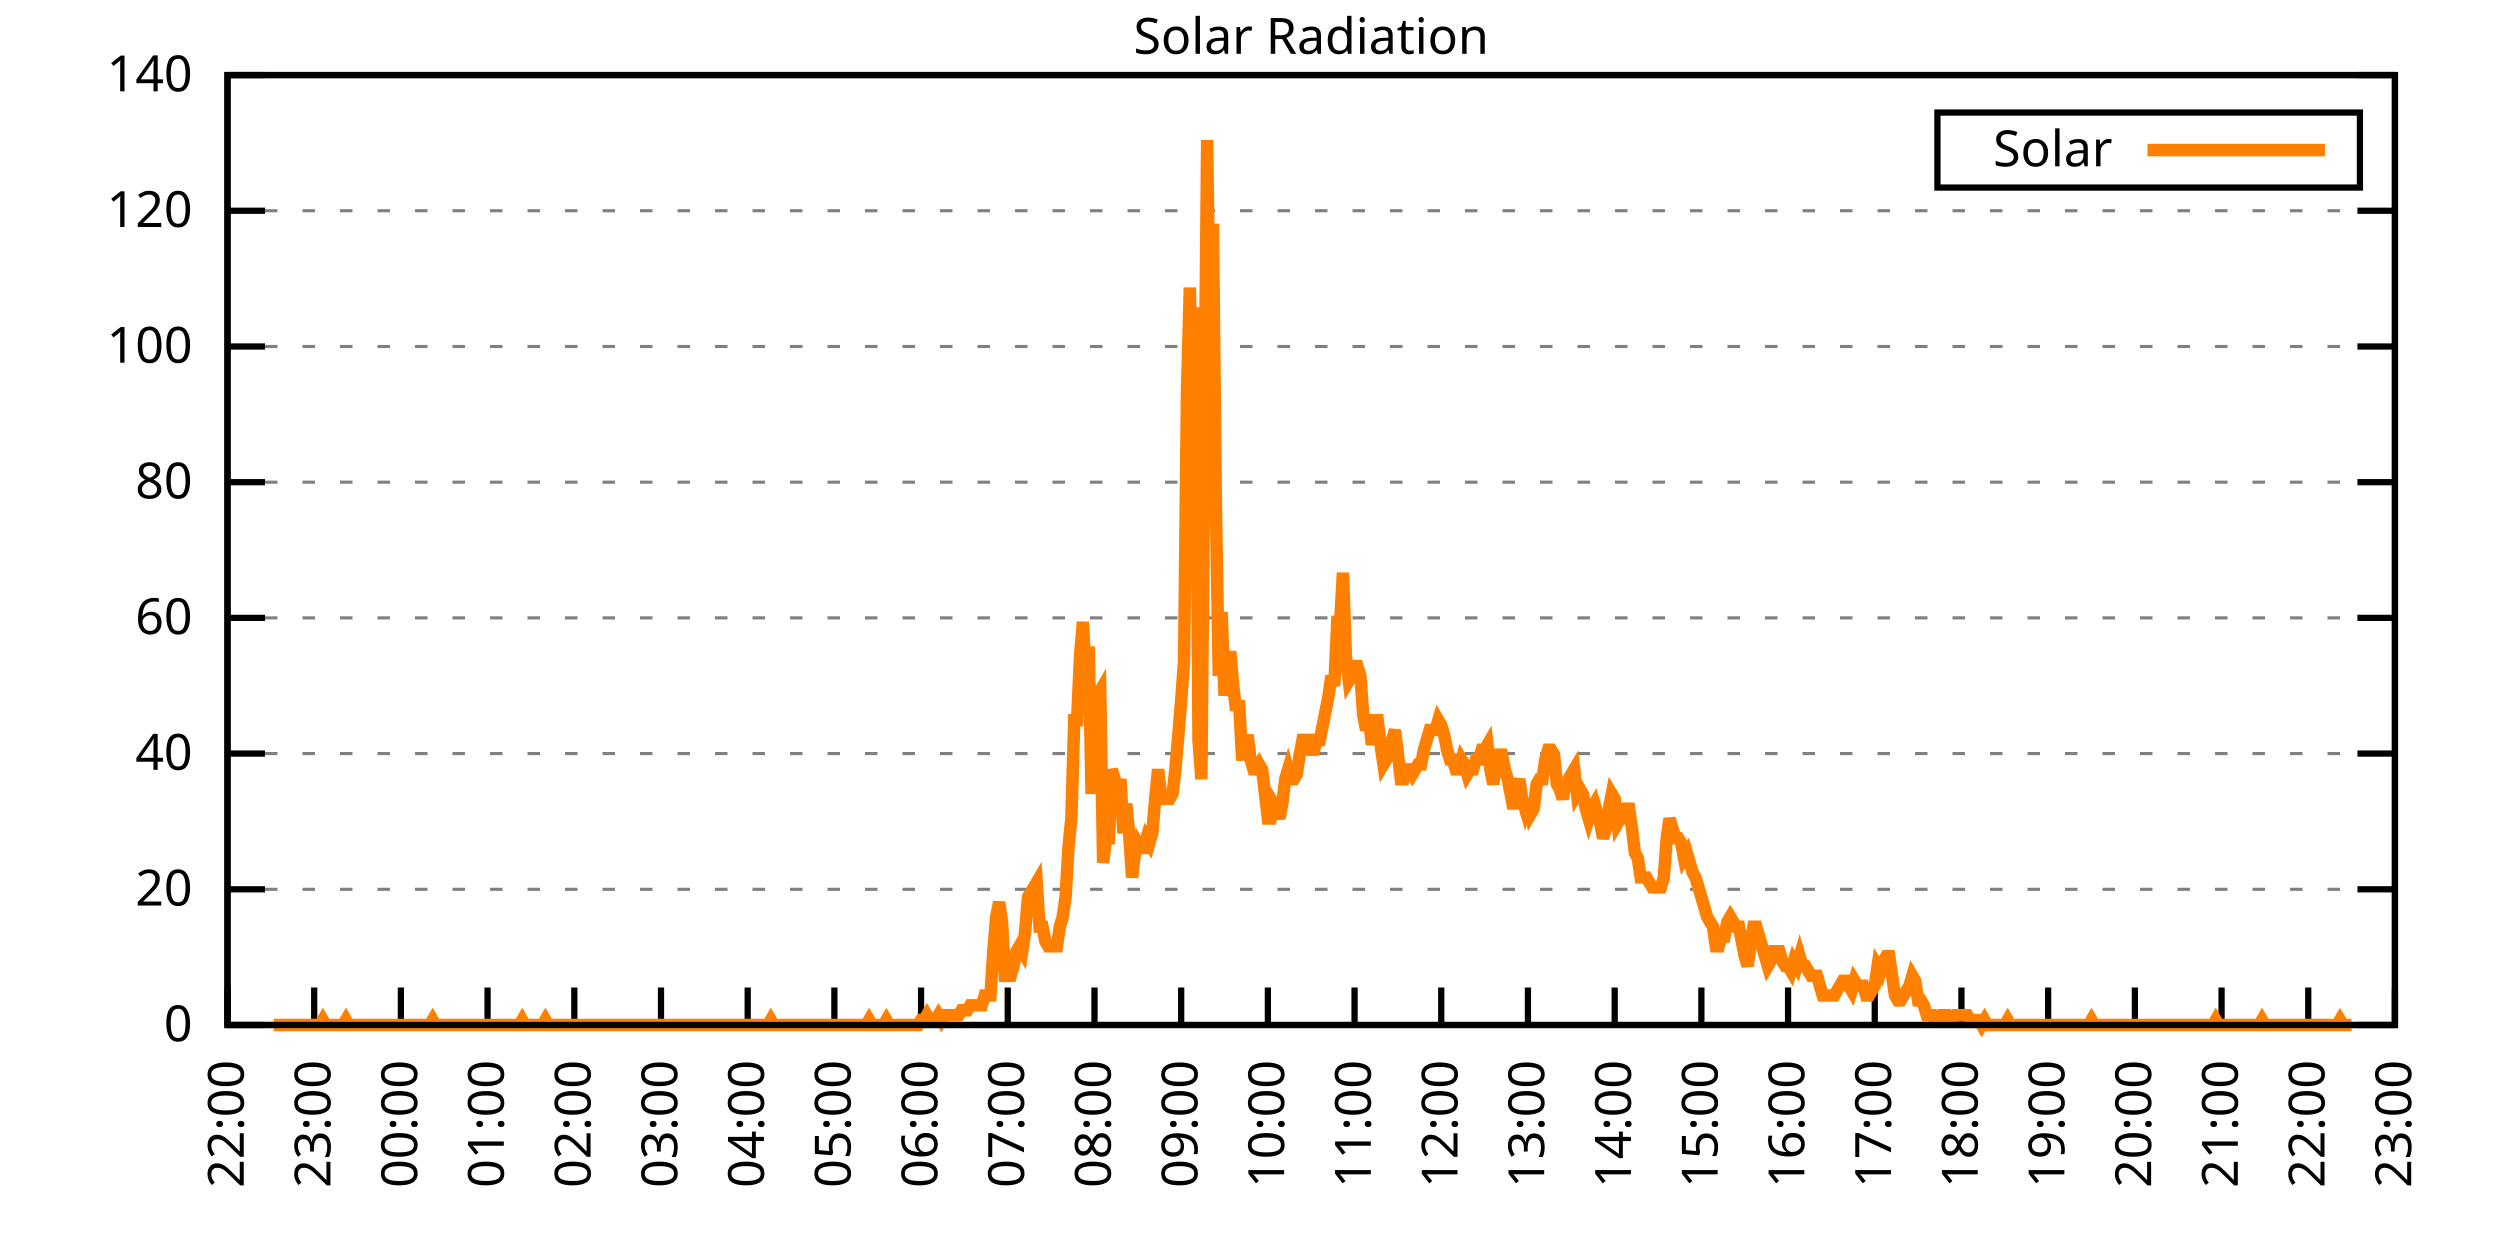
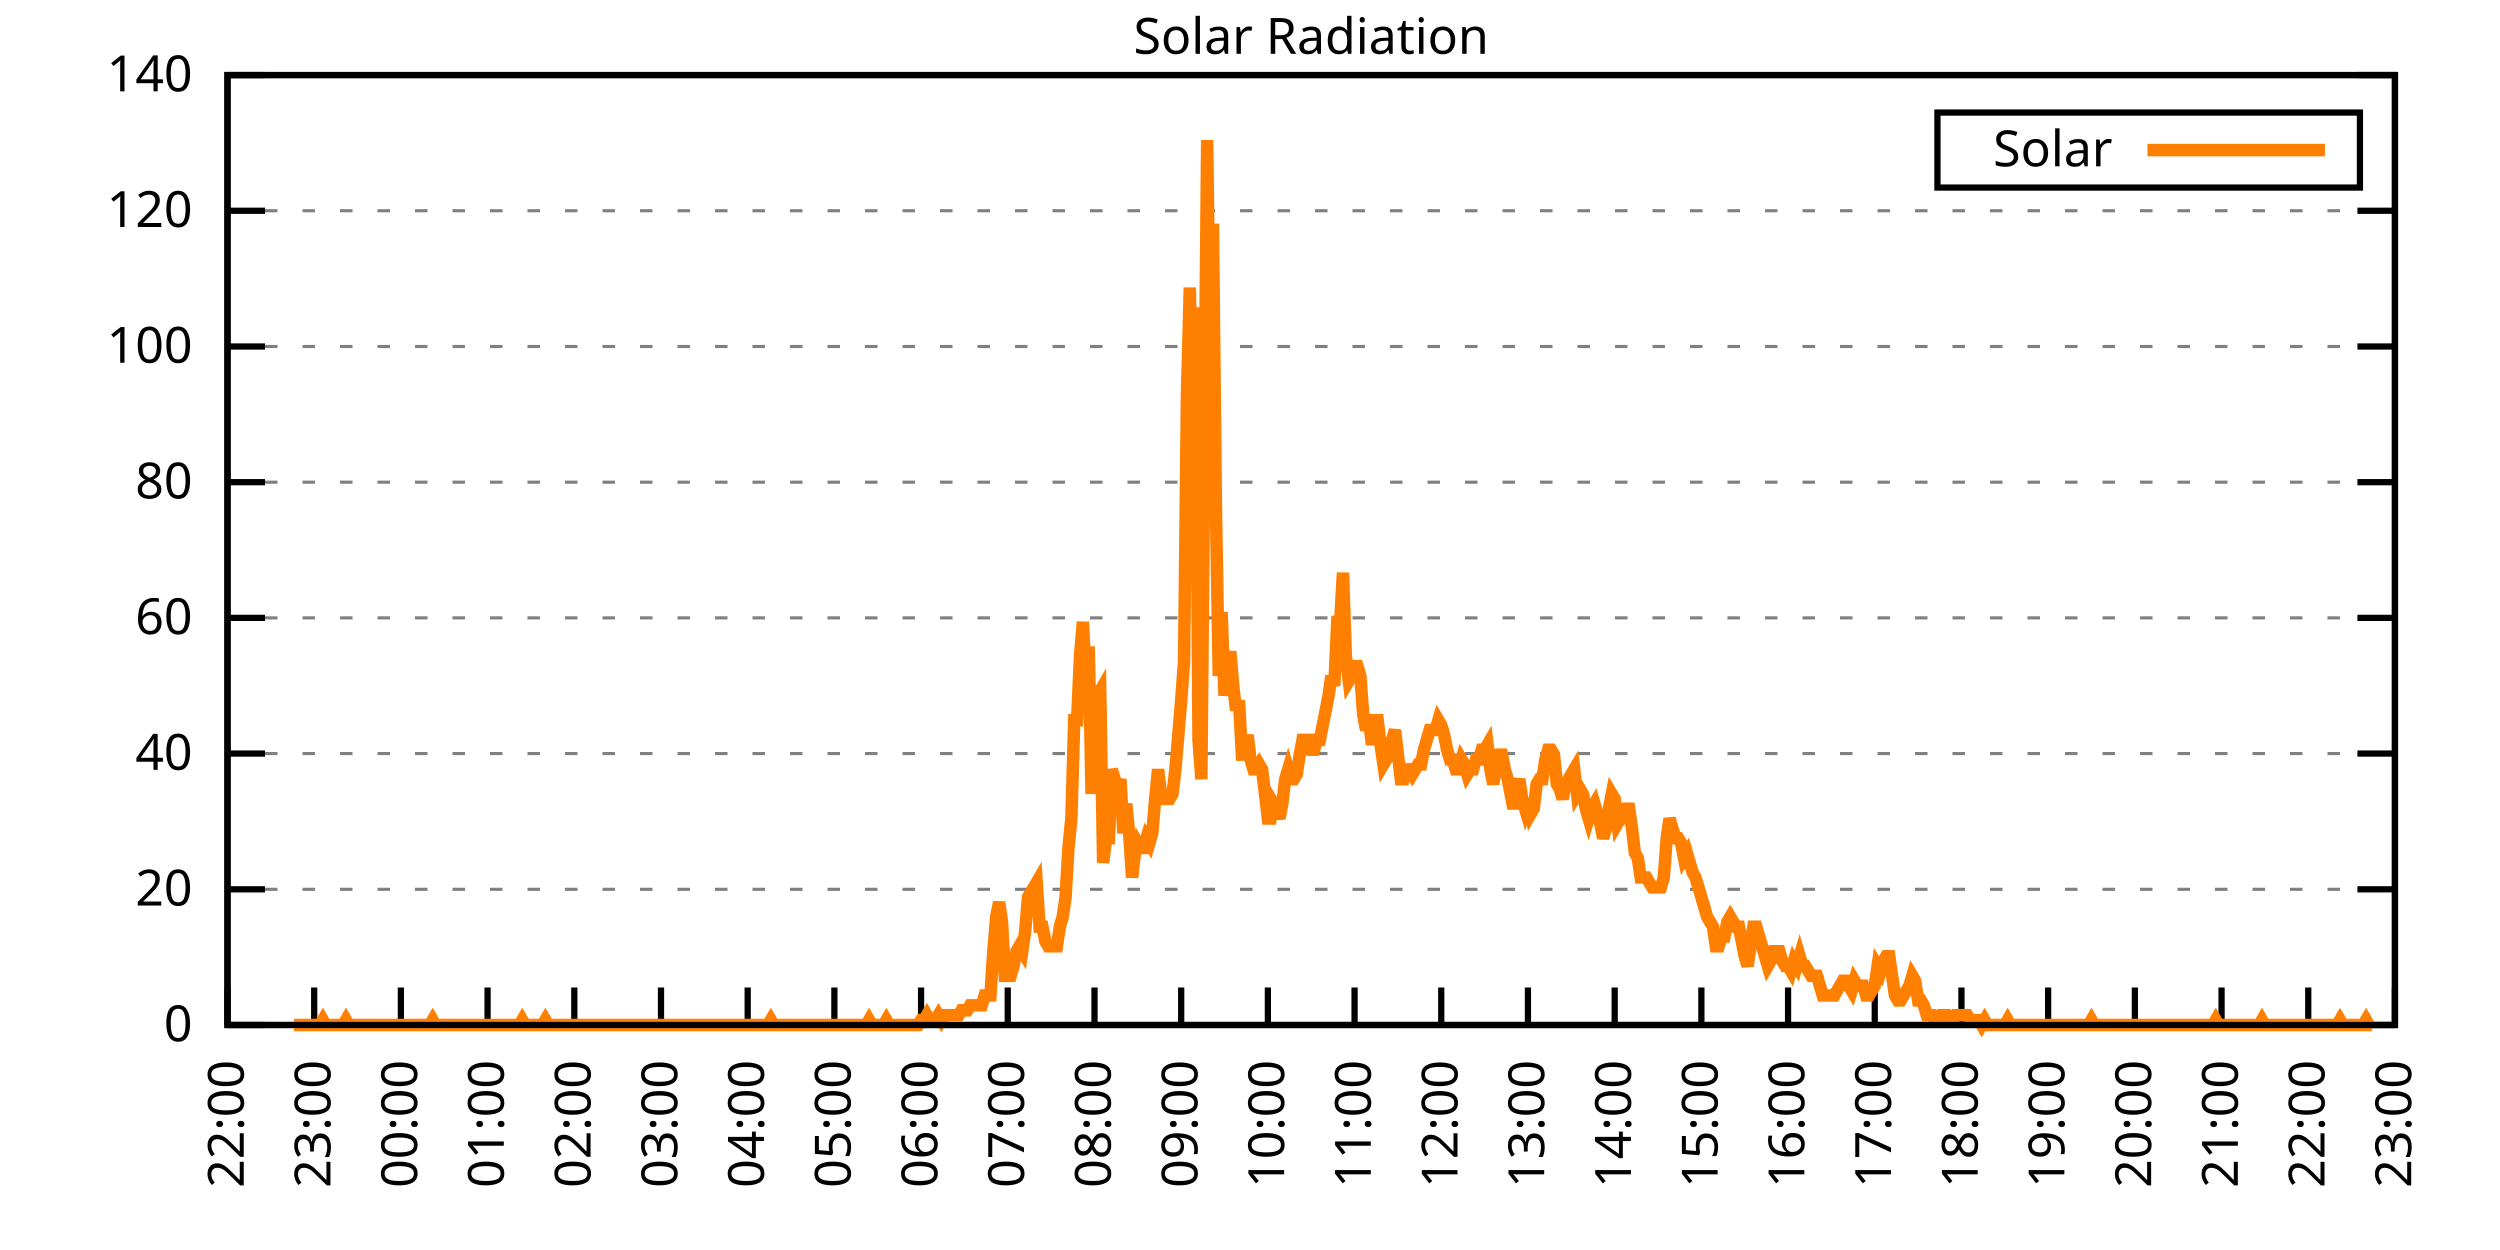
<svg xmlns="http://www.w3.org/2000/svg" xmlns:xlink="http://www.w3.org/1999/xlink" width="400" height="200" viewBox="0 0 400 200">
  <g id="gnuplot_canvas">
    <rect x="0" y="0" width="400" height="200" fill="none" />
    <defs>
      <circle id="gpDot" r="0.5" stroke-width="0.5" stroke="currentColor" />
      <path id="gpPt0" stroke-width="0.333" stroke="currentColor" d="M-1,0 h2 M0,-1 v2" />
      <path id="gpPt1" stroke-width="0.333" stroke="currentColor" d="M-1,-1 L1,1 M1,-1 L-1,1" />
      <path id="gpPt2" stroke-width="0.333" stroke="currentColor" d="M-1,0 L1,0 M0,-1 L0,1 M-1,-1 L1,1 M-1,1 L1,-1" />
      <rect id="gpPt3" stroke-width="0.333" stroke="currentColor" x="-1" y="-1" width="2" height="2" />
      <rect id="gpPt4" stroke-width="0.333" stroke="currentColor" fill="currentColor" x="-1" y="-1" width="2" height="2" />
      <circle id="gpPt5" stroke-width="0.333" stroke="currentColor" cx="0" cy="0" r="1" />
      <use xlink:href="#gpPt5" id="gpPt6" fill="currentColor" stroke="none" />
      <path id="gpPt7" stroke-width="0.333" stroke="currentColor" d="M0,-1.33 L-1.33,0.67 L1.33,0.67 z" />
      <use xlink:href="#gpPt7" id="gpPt8" fill="currentColor" stroke="none" />
      <use xlink:href="#gpPt7" id="gpPt9" stroke="currentColor" transform="rotate(180)" />
      <use xlink:href="#gpPt9" id="gpPt10" fill="currentColor" stroke="none" />
      <use xlink:href="#gpPt3" id="gpPt11" stroke="currentColor" transform="rotate(45)" />
      <use xlink:href="#gpPt11" id="gpPt12" fill="currentColor" stroke="none" />
      <path id="gpPt13" stroke-width="0.333" stroke="currentColor" d="M0,1.330 L1.265,0.411 L0.782,-1.067 L-0.782,-1.076 L-1.265,0.411 z" />
      <use xlink:href="#gpPt13" id="gpPt14" fill="currentColor" stroke="none" />
      <filter id="textbox" filterUnits="objectBoundingBox" x="0" y="0" height="1" width="1">
        <feFlood flood-color="white" flood-opacity="1" result="bgnd" />
        <feComposite in="SourceGraphic" in2="bgnd" operator="atop" />
      </filter>
      <filter id="greybox" filterUnits="objectBoundingBox" x="0" y="0" height="1" width="1">
        <feFlood flood-color="lightgrey" flood-opacity="1" result="grey" />
        <feComposite in="SourceGraphic" in2="grey" operator="atop" />
      </filter>
    </defs>
    <g fill="none" color="white" stroke="currentColor" stroke-width="1.00" stroke-linecap="butt" stroke-linejoin="miter">
</g>
    <g fill="none" color="black" stroke="currentColor" stroke-width="1.00" stroke-linecap="butt" stroke-linejoin="miter">
      <g stroke="none" shape-rendering="crispEdges">
        <polygon fill="rgb(255, 255, 255)" points="36.40,164.00 383.18,164.00 383.18,12.02 36.40,12.02 " />
      </g>
    </g>
    <g fill="none" color="black" stroke="currentColor" stroke-width="1.00" stroke-linecap="butt" stroke-linejoin="miter">
</g>
    <g fill="none" color="black" stroke="black" stroke-width="0.50" stroke-linecap="butt" stroke-linejoin="miter">
</g>
    <g fill="none" color="gray" stroke="currentColor" stroke-width="0.50" stroke-linecap="butt" stroke-linejoin="miter">
      <path stroke="gray" stroke-dasharray="2,4" class="gridline" d="M36.40,164.00 L383.19,164.00  " />
    </g>
    <g fill="none" color="gray" stroke="gray" stroke-width="1.00" stroke-linecap="butt" stroke-linejoin="miter">
</g>
    <g fill="none" color="black" stroke="currentColor" stroke-width="1.00" stroke-linecap="butt" stroke-linejoin="miter">
      <path stroke="black" d="M36.40,164.00 L42.40,164.00 M383.19,164.00 L377.19,164.00  " />
      <g transform="translate(30.80,166.60)" stroke="none" fill="black" font-family="Sans" font-size="8.00" text-anchor="end">
        <text>
          <tspan font-family="Sans"> 0</tspan>
        </text>
      </g>
    </g>
    <g fill="none" color="black" stroke="currentColor" stroke-width="1.00" stroke-linecap="butt" stroke-linejoin="miter">
</g>
    <g fill="none" color="black" stroke="black" stroke-width="0.50" stroke-linecap="butt" stroke-linejoin="miter">
</g>
    <g fill="none" color="gray" stroke="currentColor" stroke-width="0.50" stroke-linecap="butt" stroke-linejoin="miter">
      <path stroke="gray" stroke-dasharray="2,4" class="gridline" d="M36.40,142.29 L383.19,142.29  " />
    </g>
    <g fill="none" color="gray" stroke="gray" stroke-width="1.00" stroke-linecap="butt" stroke-linejoin="miter">
</g>
    <g fill="none" color="black" stroke="currentColor" stroke-width="1.00" stroke-linecap="butt" stroke-linejoin="miter">
      <path stroke="black" d="M36.40,142.29 L42.40,142.29 M383.19,142.29 L377.19,142.29  " />
      <g transform="translate(30.80,144.89)" stroke="none" fill="black" font-family="Sans" font-size="8.00" text-anchor="end">
        <text>
          <tspan font-family="Sans"> 20</tspan>
        </text>
      </g>
    </g>
    <g fill="none" color="black" stroke="currentColor" stroke-width="1.00" stroke-linecap="butt" stroke-linejoin="miter">
</g>
    <g fill="none" color="black" stroke="black" stroke-width="0.50" stroke-linecap="butt" stroke-linejoin="miter">
</g>
    <g fill="none" color="gray" stroke="currentColor" stroke-width="0.50" stroke-linecap="butt" stroke-linejoin="miter">
      <path stroke="gray" stroke-dasharray="2,4" class="gridline" d="M36.40,120.57 L383.19,120.57  " />
    </g>
    <g fill="none" color="gray" stroke="gray" stroke-width="1.00" stroke-linecap="butt" stroke-linejoin="miter">
</g>
    <g fill="none" color="black" stroke="currentColor" stroke-width="1.00" stroke-linecap="butt" stroke-linejoin="miter">
      <path stroke="black" d="M36.40,120.57 L42.40,120.57 M383.19,120.57 L377.19,120.57  " />
      <g transform="translate(30.80,123.17)" stroke="none" fill="black" font-family="Sans" font-size="8.00" text-anchor="end">
        <text>
          <tspan font-family="Sans"> 40</tspan>
        </text>
      </g>
    </g>
    <g fill="none" color="black" stroke="currentColor" stroke-width="1.00" stroke-linecap="butt" stroke-linejoin="miter">
</g>
    <g fill="none" color="black" stroke="black" stroke-width="0.50" stroke-linecap="butt" stroke-linejoin="miter">
</g>
    <g fill="none" color="gray" stroke="currentColor" stroke-width="0.50" stroke-linecap="butt" stroke-linejoin="miter">
      <path stroke="gray" stroke-dasharray="2,4" class="gridline" d="M36.40,98.86 L383.19,98.86  " />
    </g>
    <g fill="none" color="gray" stroke="gray" stroke-width="1.00" stroke-linecap="butt" stroke-linejoin="miter">
</g>
    <g fill="none" color="black" stroke="currentColor" stroke-width="1.00" stroke-linecap="butt" stroke-linejoin="miter">
      <path stroke="black" d="M36.40,98.86 L42.40,98.86 M383.19,98.86 L377.19,98.86  " />
      <g transform="translate(30.80,101.46)" stroke="none" fill="black" font-family="Sans" font-size="8.00" text-anchor="end">
        <text>
          <tspan font-family="Sans"> 60</tspan>
        </text>
      </g>
    </g>
    <g fill="none" color="black" stroke="currentColor" stroke-width="1.00" stroke-linecap="butt" stroke-linejoin="miter">
</g>
    <g fill="none" color="black" stroke="black" stroke-width="0.50" stroke-linecap="butt" stroke-linejoin="miter">
</g>
    <g fill="none" color="gray" stroke="currentColor" stroke-width="0.50" stroke-linecap="butt" stroke-linejoin="miter">
      <path stroke="gray" stroke-dasharray="2,4" class="gridline" d="M36.40,77.15 L383.19,77.15  " />
    </g>
    <g fill="none" color="gray" stroke="gray" stroke-width="1.00" stroke-linecap="butt" stroke-linejoin="miter">
</g>
    <g fill="none" color="black" stroke="currentColor" stroke-width="1.00" stroke-linecap="butt" stroke-linejoin="miter">
      <path stroke="black" d="M36.40,77.15 L42.40,77.15 M383.19,77.15 L377.19,77.15  " />
      <g transform="translate(30.80,79.75)" stroke="none" fill="black" font-family="Sans" font-size="8.00" text-anchor="end">
        <text>
          <tspan font-family="Sans"> 80</tspan>
        </text>
      </g>
    </g>
    <g fill="none" color="black" stroke="currentColor" stroke-width="1.00" stroke-linecap="butt" stroke-linejoin="miter">
</g>
    <g fill="none" color="black" stroke="black" stroke-width="0.50" stroke-linecap="butt" stroke-linejoin="miter">
</g>
    <g fill="none" color="gray" stroke="currentColor" stroke-width="0.50" stroke-linecap="butt" stroke-linejoin="miter">
      <path stroke="gray" stroke-dasharray="2,4" class="gridline" d="M36.40,55.44 L383.19,55.44  " />
    </g>
    <g fill="none" color="gray" stroke="gray" stroke-width="1.00" stroke-linecap="butt" stroke-linejoin="miter">
</g>
    <g fill="none" color="black" stroke="currentColor" stroke-width="1.00" stroke-linecap="butt" stroke-linejoin="miter">
      <path stroke="black" d="M36.40,55.44 L42.40,55.44 M383.19,55.44 L377.19,55.44  " />
      <g transform="translate(30.80,58.04)" stroke="none" fill="black" font-family="Sans" font-size="8.00" text-anchor="end">
        <text>
          <tspan font-family="Sans"> 100</tspan>
        </text>
      </g>
    </g>
    <g fill="none" color="black" stroke="currentColor" stroke-width="1.00" stroke-linecap="butt" stroke-linejoin="miter">
</g>
    <g fill="none" color="black" stroke="black" stroke-width="0.50" stroke-linecap="butt" stroke-linejoin="miter">
</g>
    <g fill="none" color="gray" stroke="currentColor" stroke-width="0.50" stroke-linecap="butt" stroke-linejoin="miter">
      <path stroke="gray" stroke-dasharray="2,4" class="gridline" d="M36.40,33.72 L383.19,33.72  " />
    </g>
    <g fill="none" color="gray" stroke="gray" stroke-width="1.00" stroke-linecap="butt" stroke-linejoin="miter">
</g>
    <g fill="none" color="black" stroke="currentColor" stroke-width="1.00" stroke-linecap="butt" stroke-linejoin="miter">
      <path stroke="black" d="M36.40,33.72 L42.40,33.72 M383.19,33.72 L377.19,33.72  " />
      <g transform="translate(30.80,36.32)" stroke="none" fill="black" font-family="Sans" font-size="8.00" text-anchor="end">
        <text>
          <tspan font-family="Sans"> 120</tspan>
        </text>
      </g>
    </g>
    <g fill="none" color="black" stroke="currentColor" stroke-width="1.00" stroke-linecap="butt" stroke-linejoin="miter">
</g>
    <g fill="none" color="black" stroke="black" stroke-width="0.50" stroke-linecap="butt" stroke-linejoin="miter">
</g>
    <g fill="none" color="gray" stroke="currentColor" stroke-width="0.50" stroke-linecap="butt" stroke-linejoin="miter">
      <path stroke="gray" stroke-dasharray="2,4" class="gridline" d="M36.40,12.01 L383.19,12.01  " />
    </g>
    <g fill="none" color="gray" stroke="gray" stroke-width="1.00" stroke-linecap="butt" stroke-linejoin="miter">
</g>
    <g fill="none" color="black" stroke="currentColor" stroke-width="1.00" stroke-linecap="butt" stroke-linejoin="miter">
      <path stroke="black" d="M36.40,12.01 L42.40,12.01 M383.19,12.01 L377.19,12.01  " />
      <g transform="translate(30.80,14.61)" stroke="none" fill="black" font-family="Sans" font-size="8.00" text-anchor="end">
        <text>
          <tspan font-family="Sans"> 140</tspan>
        </text>
      </g>
    </g>
    <g fill="none" color="black" stroke="currentColor" stroke-width="1.00" stroke-linecap="butt" stroke-linejoin="miter">
      <path stroke="black" d="M36.40,164.00 L36.40,158.00  " />
      <g transform="translate(39.00,169.60) rotate(270.00)" stroke="none" fill="black" font-family="Sans" font-size="8.00" text-anchor="end">
        <text>
          <tspan font-family="Sans">22:00</tspan>
        </text>
      </g>
    </g>
    <g fill="none" color="black" stroke="currentColor" stroke-width="1.00" stroke-linecap="butt" stroke-linejoin="miter">
      <path stroke="black" d="M50.27,164.00 L50.27,158.00  " />
      <g transform="translate(52.87,169.60) rotate(270.00)" stroke="none" fill="black" font-family="Sans" font-size="8.00" text-anchor="end">
        <text>
          <tspan font-family="Sans">23:00</tspan>
        </text>
      </g>
    </g>
    <g fill="none" color="black" stroke="currentColor" stroke-width="1.00" stroke-linecap="butt" stroke-linejoin="miter">
      <path stroke="black" d="M64.14,164.00 L64.14,158.00  " />
      <g transform="translate(66.74,169.60) rotate(270.00)" stroke="none" fill="black" font-family="Sans" font-size="8.00" text-anchor="end">
        <text>
          <tspan font-family="Sans">00:00</tspan>
        </text>
      </g>
    </g>
    <g fill="none" color="black" stroke="currentColor" stroke-width="1.00" stroke-linecap="butt" stroke-linejoin="miter">
      <path stroke="black" d="M78.01,164.00 L78.01,158.00  " />
      <g transform="translate(80.61,169.60) rotate(270.00)" stroke="none" fill="black" font-family="Sans" font-size="8.00" text-anchor="end">
        <text>
          <tspan font-family="Sans">01:00</tspan>
        </text>
      </g>
    </g>
    <g fill="none" color="black" stroke="currentColor" stroke-width="1.00" stroke-linecap="butt" stroke-linejoin="miter">
      <path stroke="black" d="M91.89,164.00 L91.89,158.00  " />
      <g transform="translate(94.49,169.60) rotate(270.00)" stroke="none" fill="black" font-family="Sans" font-size="8.00" text-anchor="end">
        <text>
          <tspan font-family="Sans">02:00</tspan>
        </text>
      </g>
    </g>
    <g fill="none" color="black" stroke="currentColor" stroke-width="1.00" stroke-linecap="butt" stroke-linejoin="miter">
      <path stroke="black" d="M105.76,164.00 L105.76,158.00  " />
      <g transform="translate(108.36,169.60) rotate(270.00)" stroke="none" fill="black" font-family="Sans" font-size="8.00" text-anchor="end">
        <text>
          <tspan font-family="Sans">03:00</tspan>
        </text>
      </g>
    </g>
    <g fill="none" color="black" stroke="currentColor" stroke-width="1.00" stroke-linecap="butt" stroke-linejoin="miter">
      <path stroke="black" d="M119.63,164.00 L119.63,158.00  " />
      <g transform="translate(122.23,169.60) rotate(270.00)" stroke="none" fill="black" font-family="Sans" font-size="8.00" text-anchor="end">
        <text>
          <tspan font-family="Sans">04:00</tspan>
        </text>
      </g>
    </g>
    <g fill="none" color="black" stroke="currentColor" stroke-width="1.00" stroke-linecap="butt" stroke-linejoin="miter">
      <path stroke="black" d="M133.50,164.00 L133.50,158.00  " />
      <g transform="translate(136.10,169.60) rotate(270.00)" stroke="none" fill="black" font-family="Sans" font-size="8.00" text-anchor="end">
        <text>
          <tspan font-family="Sans">05:00</tspan>
        </text>
      </g>
    </g>
    <g fill="none" color="black" stroke="currentColor" stroke-width="1.00" stroke-linecap="butt" stroke-linejoin="miter">
      <path stroke="black" d="M147.37,164.00 L147.37,158.00  " />
      <g transform="translate(149.97,169.60) rotate(270.00)" stroke="none" fill="black" font-family="Sans" font-size="8.00" text-anchor="end">
        <text>
          <tspan font-family="Sans">06:00</tspan>
        </text>
      </g>
    </g>
    <g fill="none" color="black" stroke="currentColor" stroke-width="1.00" stroke-linecap="butt" stroke-linejoin="miter">
      <path stroke="black" d="M161.24,164.00 L161.24,158.00  " />
      <g transform="translate(163.84,169.60) rotate(270.00)" stroke="none" fill="black" font-family="Sans" font-size="8.00" text-anchor="end">
        <text>
          <tspan font-family="Sans">07:00</tspan>
        </text>
      </g>
    </g>
    <g fill="none" color="black" stroke="currentColor" stroke-width="1.00" stroke-linecap="butt" stroke-linejoin="miter">
      <path stroke="black" d="M175.12,164.00 L175.12,158.00  " />
      <g transform="translate(177.72,169.60) rotate(270.00)" stroke="none" fill="black" font-family="Sans" font-size="8.00" text-anchor="end">
        <text>
          <tspan font-family="Sans">08:00</tspan>
        </text>
      </g>
    </g>
    <g fill="none" color="black" stroke="currentColor" stroke-width="1.00" stroke-linecap="butt" stroke-linejoin="miter">
      <path stroke="black" d="M188.99,164.00 L188.99,158.00  " />
      <g transform="translate(191.59,169.60) rotate(270.00)" stroke="none" fill="black" font-family="Sans" font-size="8.00" text-anchor="end">
        <text>
          <tspan font-family="Sans">09:00</tspan>
        </text>
      </g>
    </g>
    <g fill="none" color="black" stroke="currentColor" stroke-width="1.00" stroke-linecap="butt" stroke-linejoin="miter">
      <path stroke="black" d="M202.86,164.00 L202.86,158.00  " />
      <g transform="translate(205.46,169.60) rotate(270.00)" stroke="none" fill="black" font-family="Sans" font-size="8.00" text-anchor="end">
        <text>
          <tspan font-family="Sans">10:00</tspan>
        </text>
      </g>
    </g>
    <g fill="none" color="black" stroke="currentColor" stroke-width="1.00" stroke-linecap="butt" stroke-linejoin="miter">
      <path stroke="black" d="M216.73,164.00 L216.73,158.00  " />
      <g transform="translate(219.33,169.60) rotate(270.00)" stroke="none" fill="black" font-family="Sans" font-size="8.00" text-anchor="end">
        <text>
          <tspan font-family="Sans">11:00</tspan>
        </text>
      </g>
    </g>
    <g fill="none" color="black" stroke="currentColor" stroke-width="1.00" stroke-linecap="butt" stroke-linejoin="miter">
      <path stroke="black" d="M230.60,164.00 L230.60,158.00  " />
      <g transform="translate(233.20,169.60) rotate(270.00)" stroke="none" fill="black" font-family="Sans" font-size="8.00" text-anchor="end">
        <text>
          <tspan font-family="Sans">12:00</tspan>
        </text>
      </g>
    </g>
    <g fill="none" color="black" stroke="currentColor" stroke-width="1.00" stroke-linecap="butt" stroke-linejoin="miter">
      <path stroke="black" d="M244.47,164.00 L244.47,158.00  " />
      <g transform="translate(247.07,169.60) rotate(270.00)" stroke="none" fill="black" font-family="Sans" font-size="8.00" text-anchor="end">
        <text>
          <tspan font-family="Sans">13:00</tspan>
        </text>
      </g>
    </g>
    <g fill="none" color="black" stroke="currentColor" stroke-width="1.00" stroke-linecap="butt" stroke-linejoin="miter">
      <path stroke="black" d="M258.35,164.00 L258.35,158.00  " />
      <g transform="translate(260.95,169.60) rotate(270.00)" stroke="none" fill="black" font-family="Sans" font-size="8.00" text-anchor="end">
        <text>
          <tspan font-family="Sans">14:00</tspan>
        </text>
      </g>
    </g>
    <g fill="none" color="black" stroke="currentColor" stroke-width="1.00" stroke-linecap="butt" stroke-linejoin="miter">
      <path stroke="black" d="M272.22,164.00 L272.22,158.00  " />
      <g transform="translate(274.82,169.60) rotate(270.00)" stroke="none" fill="black" font-family="Sans" font-size="8.00" text-anchor="end">
        <text>
          <tspan font-family="Sans">15:00</tspan>
        </text>
      </g>
    </g>
    <g fill="none" color="black" stroke="currentColor" stroke-width="1.00" stroke-linecap="butt" stroke-linejoin="miter">
      <path stroke="black" d="M286.09,164.00 L286.09,158.00  " />
      <g transform="translate(288.69,169.60) rotate(270.00)" stroke="none" fill="black" font-family="Sans" font-size="8.00" text-anchor="end">
        <text>
          <tspan font-family="Sans">16:00</tspan>
        </text>
      </g>
    </g>
    <g fill="none" color="black" stroke="currentColor" stroke-width="1.00" stroke-linecap="butt" stroke-linejoin="miter">
      <path stroke="black" d="M299.96,164.00 L299.96,158.00  " />
      <g transform="translate(302.56,169.60) rotate(270.00)" stroke="none" fill="black" font-family="Sans" font-size="8.00" text-anchor="end">
        <text>
          <tspan font-family="Sans">17:00</tspan>
        </text>
      </g>
    </g>
    <g fill="none" color="black" stroke="currentColor" stroke-width="1.00" stroke-linecap="butt" stroke-linejoin="miter">
      <path stroke="black" d="M313.83,164.00 L313.83,158.00  " />
      <g transform="translate(316.43,169.60) rotate(270.00)" stroke="none" fill="black" font-family="Sans" font-size="8.00" text-anchor="end">
        <text>
          <tspan font-family="Sans">18:00</tspan>
        </text>
      </g>
    </g>
    <g fill="none" color="black" stroke="currentColor" stroke-width="1.00" stroke-linecap="butt" stroke-linejoin="miter">
      <path stroke="black" d="M327.70,164.00 L327.70,158.00  " />
      <g transform="translate(330.30,169.60) rotate(270.00)" stroke="none" fill="black" font-family="Sans" font-size="8.00" text-anchor="end">
        <text>
          <tspan font-family="Sans">19:00</tspan>
        </text>
      </g>
    </g>
    <g fill="none" color="black" stroke="currentColor" stroke-width="1.00" stroke-linecap="butt" stroke-linejoin="miter">
      <path stroke="black" d="M341.58,164.00 L341.58,158.00  " />
      <g transform="translate(344.18,169.60) rotate(270.00)" stroke="none" fill="black" font-family="Sans" font-size="8.00" text-anchor="end">
        <text>
          <tspan font-family="Sans">20:00</tspan>
        </text>
      </g>
    </g>
    <g fill="none" color="black" stroke="currentColor" stroke-width="1.00" stroke-linecap="butt" stroke-linejoin="miter">
      <path stroke="black" d="M355.45,164.00 L355.45,158.00  " />
      <g transform="translate(358.05,169.60) rotate(270.00)" stroke="none" fill="black" font-family="Sans" font-size="8.00" text-anchor="end">
        <text>
          <tspan font-family="Sans">21:00</tspan>
        </text>
      </g>
    </g>
    <g fill="none" color="black" stroke="currentColor" stroke-width="1.00" stroke-linecap="butt" stroke-linejoin="miter">
      <path stroke="black" d="M369.32,164.00 L369.32,158.00  " />
      <g transform="translate(371.92,169.60) rotate(270.00)" stroke="none" fill="black" font-family="Sans" font-size="8.00" text-anchor="end">
        <text>
          <tspan font-family="Sans">22:00</tspan>
        </text>
      </g>
    </g>
    <g fill="none" color="black" stroke="currentColor" stroke-width="1.00" stroke-linecap="butt" stroke-linejoin="miter">
      <path stroke="black" d="M383.19,164.00 L383.19,158.00  " />
      <g transform="translate(385.79,169.60) rotate(270.00)" stroke="none" fill="black" font-family="Sans" font-size="8.00" text-anchor="end">
        <text>
          <tspan font-family="Sans">23:00</tspan>
        </text>
      </g>
    </g>
    <g fill="none" color="black" stroke="currentColor" stroke-width="1.00" stroke-linecap="butt" stroke-linejoin="miter">
</g>
    <g fill="none" color="black" stroke="currentColor" stroke-width="1.00" stroke-linecap="butt" stroke-linejoin="miter">
      <path stroke="black" d="M36.40,12.01 L36.40,164.00 L383.19,164.00 L383.19,12.01 L36.40,12.01 Z  " />
    </g>
    <g fill="none" color="black" stroke="currentColor" stroke-width="1.00" stroke-linecap="butt" stroke-linejoin="miter">
</g>
    <g fill="none" color="black" stroke="currentColor" stroke-width="1.00" stroke-linecap="butt" stroke-linejoin="miter">
      <path stroke="black" d="M309.99,30.01 L309.99,18.01 L377.59,18.01 L377.59,30.01 L309.99,30.01 Z  " />
    </g>
    <g id="Solar_Radiation_plot_1">
      <g fill="none" color="white" stroke="black" stroke-width="2.00" stroke-linecap="butt" stroke-linejoin="miter">
</g>
      <g fill="none" color="black" stroke="currentColor" stroke-width="2.00" stroke-linecap="butt" stroke-linejoin="miter">
        <g transform="translate(337.99,26.61)" stroke="none" fill="black" font-family="Sans" font-size="8.00" text-anchor="end">
          <text>
            <tspan font-family="Sans">Solar</tspan>
          </text>
        </g>
      </g>
      <g fill="none" color="black" stroke="currentColor" stroke-width="2.00" stroke-linecap="butt" stroke-linejoin="miter">
-         <path stroke="rgb(255, 127,   0)" d="M343.59,24.01 L371.99,24.01 M43.80,164.00 L44.26,164.00 L44.72,164.00 L45.19,164.00 L45.65,164.00 L46.11,164.00   L46.57,164.00 L47.03,164.00 L47.50,164.00 L47.96,164.00 L48.42,164.00 L48.88,164.00 L49.35,164.00 L49.81,164.00   L50.27,164.00 L50.73,164.00 L51.20,164.00 L51.66,163.21 L52.12,164.00 L52.58,164.00 L53.05,164.00 L53.51,164.00   L53.97,164.00 L54.43,164.00 L54.90,164.00 L55.36,163.21 L55.82,164.00 L56.28,164.00 L56.75,164.00 L57.21,164.00   L57.67,164.00 L58.13,164.00 L58.59,164.00 L59.06,164.00 L59.52,164.00 L59.98,164.00 L60.44,164.00 L60.91,164.00   L61.37,164.00 L61.83,164.00 L62.29,164.00 L62.76,164.00 L63.22,164.00 L63.68,164.00 L64.14,164.00 L64.61,164.00   L65.07,164.00 L65.53,164.00 L65.99,164.00 L66.46,164.00 L66.92,164.00 L67.38,164.00 L67.84,164.00 L68.30,164.00   L68.77,164.00 L69.23,163.21 L69.69,164.00 L70.15,164.00 L70.62,164.00 L71.08,164.00 L71.54,164.00 L72.00,164.00   L72.47,164.00 L72.93,164.00 L73.39,164.00 L73.85,164.00 L74.32,164.00 L74.78,164.00 L75.24,164.00 L75.70,164.00   L76.17,164.00 L76.63,164.00 L77.09,164.00 L77.55,164.00 L78.01,164.00 L78.48,164.00 L78.94,164.00 L79.40,164.00   L79.86,164.00 L80.33,164.00 L80.79,164.00 L81.25,164.00 L81.71,164.00 L82.18,164.00 L82.64,164.00 L83.10,164.00   L83.56,163.21 L84.03,164.00 L84.49,164.00 L84.95,164.00 L85.41,164.00 L85.88,164.00 L86.34,164.00 L86.80,164.00   L87.26,163.21 L87.72,164.00 L88.19,164.00 L88.65,164.00 L89.11,164.00 L89.57,164.00 L90.04,164.00 L90.50,164.00   L90.96,164.00 L91.42,164.00 L91.89,164.00 L92.35,164.00 L92.81,164.00 L93.27,164.00 L93.74,164.00 L94.20,164.00   L94.66,164.00 L95.12,164.00 L95.59,164.00 L96.05,164.00 L96.51,164.00 L96.97,164.00 L97.44,164.00 L97.90,164.00   L98.36,164.00 L98.82,164.00 L99.28,164.00 L99.75,164.00 L100.21,164.00 L100.67,164.00 L101.13,164.00 L101.60,164.00   L102.06,164.00 L102.52,164.00 L102.98,164.00 L103.45,164.00 L103.91,164.00 L104.37,164.00 L104.83,164.00 L105.30,164.00   L105.76,164.00 L106.22,164.00 L106.68,164.00 L107.15,164.00 L107.61,164.00 L108.07,164.00 L108.53,164.00 L108.99,164.00   L109.46,164.00 L109.92,164.00 L110.38,164.00 L110.84,164.00 L111.31,164.00 L111.77,164.00 L112.23,164.00 L112.69,164.00   L113.16,164.00 L113.62,164.00 L114.08,164.00 L114.54,164.00 L115.01,164.00 L115.47,164.00 L115.93,164.00 L116.39,164.00   L116.86,164.00 L117.32,164.00 L117.78,164.00 L118.24,164.00 L118.70,164.00 L119.17,164.00 L119.63,164.00 L120.09,164.00   L120.55,164.00 L121.02,164.00 L121.48,164.00 L121.94,164.00 L122.40,164.00 L122.87,164.00 L123.33,163.21 L123.79,164.00   L124.25,164.00 L124.72,164.00 L125.18,164.00 L125.64,164.00 L126.10,164.00 L126.57,164.00 L127.03,164.00 L127.49,164.00   L127.95,164.00 L128.41,164.00 L128.88,164.00 L129.34,164.00 L129.80,164.00 L130.26,164.00 L130.73,164.00 L131.19,164.00   L131.65,164.00 L132.11,164.00 L132.58,164.00 L133.04,164.00 L133.50,164.00 L133.96,164.00 L134.43,164.00 L134.89,164.00   L135.35,164.00 L135.81,164.00 L136.28,164.00 L136.74,164.00 L137.20,164.00 L137.66,164.00 L138.13,164.00 L138.59,164.00   L139.05,163.21 L139.51,164.00 L139.97,164.00 L140.44,164.00 L140.90,164.00 L141.36,164.00 L141.82,163.21 L142.29,164.00   L142.75,164.00 L143.21,164.00 L143.67,164.00 L144.14,164.00 L144.60,164.00 L145.06,164.00 L145.52,164.00 L145.99,164.00   L146.45,164.00 L146.91,164.00 L147.37,163.21 L147.84,163.21 L148.30,162.43 L148.76,163.21 L149.22,163.21 L149.68,163.21   L150.15,162.43 L150.61,163.21 L151.07,162.43 L151.53,162.43 L152.00,162.43 L152.46,162.43 L152.92,162.43 L153.38,162.43   L153.85,161.64 L154.31,161.64 L154.77,161.64 L155.23,160.85 L155.70,160.85 L156.16,160.85 L156.62,160.85 L157.08,160.85   L157.55,159.28 L158.01,159.28 L158.47,159.28 L158.93,152.20 L159.39,146.70 L159.86,144.34 L160.32,147.48 L160.78,156.13   L161.24,156.13 L161.71,156.13 L162.17,154.56 L162.63,152.20 L163.09,151.41 L163.56,152.20 L164.02,149.05 L164.48,143.55   L164.94,142.76 L165.41,141.98 L165.87,141.19 L166.33,148.27 L166.79,148.27 L167.26,150.63 L167.72,151.41 L168.18,151.41   L168.64,151.41 L169.10,151.41 L169.57,148.27 L170.03,146.70 L170.49,143.55 L170.95,135.68 L171.42,130.96 L171.88,115.23   L172.34,115.23 L172.80,105.01 L173.27,99.50 L173.73,108.94 L174.19,103.43 L174.65,127.03 L175.12,113.66 L175.58,111.30   L176.04,110.51 L176.50,138.04 L176.97,134.11 L177.43,134.11 L177.89,123.10 L178.35,124.67 L178.82,126.24 L179.28,124.67   L179.74,133.32 L180.20,128.60 L180.66,133.32 L181.13,140.40 L181.59,136.47 L182.05,134.90 L182.51,135.68 L182.98,135.68   L183.44,134.11 L183.90,134.90 L184.36,133.32 L184.83,127.82 L185.29,123.10 L185.75,127.03 L186.21,127.82 L186.68,127.82   L187.14,127.82 L187.60,127.03 L188.06,123.10 L188.53,117.59 L188.99,112.09 L189.45,105.79 L189.91,63.32 L190.37,46.01   L190.84,68.04 L191.30,49.16 L191.76,118.38 L192.22,124.67 L192.69,71.18 L193.15,22.41 L193.61,60.17 L194.07,35.79   L194.54,80.62 L195.00,108.15 L195.46,97.93 L195.92,111.30 L196.39,107.37 L196.85,104.22 L197.31,109.73 L197.77,113.66   L198.24,112.09 L198.70,120.74 L199.16,120.74 L199.62,117.59 L200.08,121.52 L200.55,123.10 L201.01,123.10 L201.47,122.31   L201.93,123.10 L202.40,127.03 L202.86,130.96 L203.32,130.96 L203.78,128.60 L204.25,129.39 L204.71,130.96 L205.17,128.60   L205.63,124.67 L206.10,123.10 L206.56,124.67 L207.02,124.67 L207.48,123.88 L207.95,120.74 L208.41,118.38 L208.87,118.38   L209.33,118.38 L209.80,119.95 L210.26,119.95 L210.72,118.38 L211.18,118.38 L211.64,116.02 L212.11,113.66 L212.57,111.30   L213.03,108.15 L213.49,109.73 L213.96,99.50 L214.42,99.50 L214.88,91.63 L215.34,105.01 L215.81,108.94 L216.27,108.15   L216.73,106.58 L217.19,106.58 L217.66,108.15 L218.12,114.44 L218.58,116.80 L219.04,115.23 L219.51,119.16 L219.97,115.23   L220.43,115.23 L220.89,119.16 L221.35,122.31 L221.82,121.52 L222.28,120.74 L222.74,118.38 L223.20,116.80 L223.67,120.74   L224.13,124.67 L224.59,124.67 L225.05,123.10 L225.52,123.10 L225.98,123.88 L226.44,123.10 L226.90,122.31 L227.37,122.31   L227.83,119.95 L228.29,118.38 L228.75,116.80 L229.22,116.80 L229.68,116.80 L230.14,115.23 L230.60,116.02 L231.06,117.59   L231.53,119.95 L231.99,121.52 L232.45,121.52 L232.91,123.10 L233.38,123.10 L233.84,121.52 L234.30,122.31 L234.76,123.88   L235.23,123.10 L235.69,123.10 L236.15,121.52 L236.61,121.52 L237.08,119.95 L237.54,119.95 L238.00,119.16 L238.46,123.10   L238.93,125.46 L239.39,122.31 L239.85,120.74 L240.31,120.74 L240.77,123.10 L241.24,124.67 L241.70,127.03 L242.16,129.39   L242.62,126.24 L243.09,124.67 L243.55,127.82 L244.01,129.39 L244.47,127.82 L244.94,130.18 L245.40,129.39 L245.86,125.46   L246.32,124.67 L246.79,124.67 L247.25,121.52 L247.71,119.95 L248.17,119.95 L248.64,120.74 L249.10,125.46 L249.56,126.24   L250.02,127.82 L250.49,125.46 L250.95,124.67 L251.41,123.88 L251.87,123.10 L252.33,127.03 L252.80,126.24 L253.26,127.03   L253.72,129.39 L254.18,130.96 L254.65,129.39 L255.11,128.60 L255.57,130.18 L256.03,131.75 L256.50,134.11 L256.96,132.54   L257.42,129.39 L257.88,127.03 L258.35,127.82 L258.81,131.75 L259.27,130.96 L259.73,130.96 L260.20,129.39 L260.66,129.39   L261.12,132.54 L261.58,136.47 L262.04,137.26 L262.51,140.40 L262.97,140.40 L263.43,140.40 L263.89,141.19 L264.36,141.98   L264.82,141.98 L265.28,141.98 L265.74,141.98 L266.21,140.40 L266.67,134.11 L267.13,130.96 L267.59,132.54 L268.06,134.11   L268.52,134.11 L268.98,134.90 L269.44,137.26 L269.91,136.47 L270.37,138.04 L270.83,139.62 L271.29,140.40 L271.75,141.98   L272.22,143.55 L272.68,145.12 L273.14,146.70 L273.60,147.48 L274.07,148.27 L274.53,151.41 L274.99,151.41 L275.45,149.84   L275.92,149.84 L276.38,147.48 L276.84,146.70 L277.30,147.48 L277.77,148.27 L278.23,148.27 L278.69,150.63 L279.15,152.99   L279.62,154.56 L280.08,151.41 L280.54,148.27 L281.00,148.27 L281.46,149.84 L281.93,151.41 L282.39,152.99 L282.85,154.56   L283.31,153.77 L283.78,152.20 L284.24,152.20 L284.70,152.20 L285.16,153.77 L285.63,154.56 L286.09,154.56 L286.55,155.35   L287.01,153.77 L287.48,154.56 L287.94,152.99 L288.40,154.56 L288.86,154.56 L289.33,155.35 L289.79,156.13 L290.25,156.13   L290.71,156.13 L291.18,157.71 L291.64,159.28 L292.10,159.28 L292.56,159.28 L293.02,159.28 L293.49,159.28 L293.95,158.49   L294.41,157.71 L294.87,156.92 L295.34,156.92 L295.80,157.71 L296.26,158.49 L296.72,156.92 L297.19,157.71 L297.65,157.71   L298.11,157.71 L298.57,159.28 L299.04,159.28 L299.50,158.49 L299.96,157.71 L300.42,154.56 L300.89,155.35 L301.35,153.77   L301.81,152.99 L302.27,152.99 L302.73,156.13 L303.20,159.28 L303.66,160.07 L304.12,160.07 L304.58,159.28 L305.05,158.49   L305.51,157.71 L305.97,156.13 L306.43,156.92 L306.90,160.07 L307.36,160.07 L307.82,160.85 L308.28,162.43 L308.75,162.43   L309.21,162.43 L309.67,163.21 L310.13,163.21 L310.60,162.43 L311.06,162.43 L311.52,162.43 L311.98,163.21 L312.44,163.21   L312.91,162.43 L313.37,162.43 L313.83,162.43 L314.29,162.43 L314.76,162.43 L315.22,163.21 L315.68,163.21 L316.14,163.21   L316.61,163.21 L317.07,164.00 L317.53,163.21 L317.99,164.00 L318.46,164.00 L318.92,164.00 L319.38,164.00 L319.84,164.00   L320.31,164.00 L320.77,164.00 L321.23,163.21 L321.69,164.00 L322.15,164.00 L322.62,164.00 L323.08,164.00 L323.54,164.00   L324.00,164.00 L324.47,164.00 L324.93,164.00 L325.39,164.00 L325.85,164.00 L326.32,164.00 L326.78,164.00 L327.24,164.00   L327.70,164.00 L328.17,164.00 L328.63,164.00 L329.09,164.00 L329.55,164.00 L330.02,164.00 L330.48,164.00 L330.94,164.00   L331.40,164.00 L331.87,164.00 L332.33,164.00 L332.79,164.00 L333.25,164.00 L333.71,164.00 L334.18,164.00 L334.64,163.21   L335.10,164.00 L335.56,164.00 L336.03,164.00 L336.49,164.00 L336.95,164.00 L337.41,164.00 L337.88,164.00 L338.34,164.00   L338.80,164.00 L339.26,164.00 L339.73,164.00 L340.19,164.00 L340.65,164.00 L341.11,164.00 L341.58,164.00 L342.04,164.00   L342.50,164.00 L342.96,164.00 L343.42,164.00 L343.89,164.00 L344.35,164.00 L344.81,164.00 L345.27,164.00 L345.74,164.00   L346.20,164.00 L346.66,164.00 L347.12,164.00 L347.59,164.00 L348.05,164.00 L348.51,164.00 L348.97,164.00 L349.44,164.00   L349.90,164.00 L350.36,164.00 L350.82,164.00 L351.29,164.00 L351.75,164.00 L352.21,164.00 L352.67,164.00 L353.13,164.00   L353.60,164.00 L354.06,164.00 L354.52,163.21 L354.98,164.00 L355.45,164.00 L355.91,164.00 L356.37,164.00 L356.83,164.00   L357.30,164.00 L357.76,164.00 L358.22,164.00 L358.68,164.00 L359.15,164.00 L359.61,164.00 L360.07,164.00 L360.53,164.00   L361.00,164.00 L361.46,164.00 L361.92,163.21 L362.38,164.00 L362.84,164.00 L363.31,164.00 L363.77,164.00 L364.23,164.00   L364.69,164.00 L365.16,164.00 L365.62,164.00 L366.08,164.00 L366.54,164.00 L367.01,164.00 L367.47,164.00 L367.93,164.00   L368.39,164.00 L368.86,164.00 L369.32,164.00 L369.78,164.00 L370.24,164.00 L370.71,164.00 L371.17,164.00 L371.63,164.00   L372.09,164.00 L372.56,164.00 L373.02,164.00 L373.48,164.00 L373.94,164.00 L374.40,163.21 L374.87,164.00 L375.33,164.00   L375.79,164.00 L376.25,164.00  " />
+         <path stroke="rgb(255, 127,   0)" d="M343.59,24.01 L371.99,24.01 M47.03,164.00 L47.50,164.00 L47.96,164.00 L48.42,164.00 L48.88,164.00 L49.35,164.00   L49.81,164.00 L50.27,164.00 L50.73,164.00 L51.20,164.00 L51.66,163.21 L52.12,164.00 L52.58,164.00 L53.05,164.00   L53.51,164.00 L53.97,164.00 L54.43,164.00 L54.90,164.00 L55.36,163.21 L55.82,164.00 L56.28,164.00 L56.75,164.00   L57.21,164.00 L57.67,164.00 L58.13,164.00 L58.59,164.00 L59.06,164.00 L59.52,164.00 L59.98,164.00 L60.44,164.00   L60.91,164.00 L61.37,164.00 L61.83,164.00 L62.29,164.00 L62.76,164.00 L63.22,164.00 L63.68,164.00 L64.14,164.00   L64.61,164.00 L65.07,164.00 L65.53,164.00 L65.99,164.00 L66.46,164.00 L66.92,164.00 L67.38,164.00 L67.84,164.00   L68.30,164.00 L68.77,164.00 L69.23,163.21 L69.69,164.00 L70.15,164.00 L70.62,164.00 L71.08,164.00 L71.54,164.00   L72.00,164.00 L72.47,164.00 L72.93,164.00 L73.39,164.00 L73.85,164.00 L74.32,164.00 L74.78,164.00 L75.24,164.00   L75.70,164.00 L76.17,164.00 L76.63,164.00 L77.09,164.00 L77.55,164.00 L78.01,164.00 L78.48,164.00 L78.94,164.00   L79.40,164.00 L79.86,164.00 L80.33,164.00 L80.79,164.00 L81.25,164.00 L81.71,164.00 L82.18,164.00 L82.64,164.00   L83.10,164.00 L83.56,163.21 L84.03,164.00 L84.49,164.00 L84.95,164.00 L85.41,164.00 L85.88,164.00 L86.34,164.00   L86.80,164.00 L87.26,163.21 L87.72,164.00 L88.19,164.00 L88.65,164.00 L89.11,164.00 L89.57,164.00 L90.04,164.00   L90.50,164.00 L90.96,164.00 L91.42,164.00 L91.89,164.00 L92.35,164.00 L92.81,164.00 L93.27,164.00 L93.74,164.00   L94.20,164.00 L94.66,164.00 L95.12,164.00 L95.59,164.00 L96.05,164.00 L96.51,164.00 L96.97,164.00 L97.44,164.00   L97.90,164.00 L98.36,164.00 L98.82,164.00 L99.28,164.00 L99.75,164.00 L100.21,164.00 L100.67,164.00 L101.13,164.00   L101.60,164.00 L102.06,164.00 L102.52,164.00 L102.98,164.00 L103.45,164.00 L103.91,164.00 L104.37,164.00 L104.83,164.00   L105.30,164.00 L105.76,164.00 L106.22,164.00 L106.68,164.00 L107.15,164.00 L107.61,164.00 L108.07,164.00 L108.53,164.00   L108.99,164.00 L109.46,164.00 L109.92,164.00 L110.38,164.00 L110.84,164.00 L111.31,164.00 L111.77,164.00 L112.23,164.00   L112.69,164.00 L113.16,164.00 L113.62,164.00 L114.08,164.00 L114.54,164.00 L115.01,164.00 L115.47,164.00 L115.93,164.00   L116.39,164.00 L116.86,164.00 L117.32,164.00 L117.78,164.00 L118.24,164.00 L118.70,164.00 L119.17,164.00 L119.63,164.00   L120.09,164.00 L120.55,164.00 L121.02,164.00 L121.48,164.00 L121.94,164.00 L122.40,164.00 L122.87,164.00 L123.33,163.21   L123.79,164.00 L124.25,164.00 L124.72,164.00 L125.18,164.00 L125.64,164.00 L126.10,164.00 L126.57,164.00 L127.03,164.00   L127.49,164.00 L127.95,164.00 L128.41,164.00 L128.88,164.00 L129.34,164.00 L129.80,164.00 L130.26,164.00 L130.73,164.00   L131.19,164.00 L131.65,164.00 L132.11,164.00 L132.58,164.00 L133.04,164.00 L133.50,164.00 L133.96,164.00 L134.43,164.00   L134.89,164.00 L135.35,164.00 L135.81,164.00 L136.28,164.00 L136.74,164.00 L137.20,164.00 L137.66,164.00 L138.13,164.00   L138.59,164.00 L139.05,163.21 L139.51,164.00 L139.97,164.00 L140.44,164.00 L140.90,164.00 L141.36,164.00 L141.82,163.21   L142.29,164.00 L142.75,164.00 L143.21,164.00 L143.67,164.00 L144.14,164.00 L144.60,164.00 L145.06,164.00 L145.52,164.00   L145.99,164.00 L146.45,164.00 L146.91,164.00 L147.37,163.21 L147.84,163.21 L148.30,162.43 L148.76,163.21 L149.22,163.21   L149.68,163.21 L150.15,162.43 L150.61,163.21 L151.07,162.43 L151.53,162.43 L152.00,162.43 L152.46,162.43 L152.92,162.43   L153.38,162.43 L153.85,161.64 L154.31,161.64 L154.77,161.64 L155.23,160.85 L155.70,160.85 L156.16,160.85 L156.62,160.85   L157.08,160.85 L157.55,159.28 L158.01,159.28 L158.47,159.28 L158.93,152.20 L159.39,146.70 L159.86,144.34 L160.32,147.48   L160.78,156.13 L161.24,156.13 L161.71,156.13 L162.17,154.56 L162.63,152.20 L163.09,151.41 L163.56,152.20 L164.02,149.05   L164.48,143.55 L164.94,142.76 L165.41,141.98 L165.87,141.19 L166.33,148.27 L166.79,148.27 L167.26,150.63 L167.72,151.41   L168.18,151.41 L168.64,151.41 L169.10,151.41 L169.57,148.27 L170.03,146.70 L170.49,143.55 L170.95,135.68 L171.42,130.96   L171.88,115.23 L172.34,115.23 L172.80,105.01 L173.27,99.50 L173.73,108.94 L174.19,103.43 L174.65,127.03 L175.12,113.66   L175.58,111.30 L176.04,110.51 L176.50,138.04 L176.97,134.11 L177.43,134.11 L177.89,123.10 L178.35,124.67 L178.82,126.24   L179.28,124.67 L179.74,133.32 L180.20,128.60 L180.66,133.32 L181.13,140.40 L181.59,136.47 L182.05,134.90 L182.51,135.68   L182.98,135.68 L183.44,134.11 L183.90,134.90 L184.36,133.32 L184.83,127.82 L185.29,123.10 L185.75,127.03 L186.21,127.82   L186.68,127.82 L187.14,127.82 L187.60,127.03 L188.06,123.10 L188.53,117.59 L188.99,112.09 L189.45,105.79 L189.91,63.32   L190.37,46.01 L190.84,68.04 L191.30,49.16 L191.76,118.38 L192.22,124.67 L192.69,71.18 L193.15,22.41 L193.61,60.17   L194.07,35.79 L194.54,80.62 L195.00,108.15 L195.46,97.93 L195.92,111.30 L196.39,107.37 L196.85,104.22 L197.31,109.73   L197.77,113.66 L198.24,112.09 L198.70,120.74 L199.16,120.74 L199.62,117.59 L200.08,121.52 L200.55,123.10 L201.01,123.10   L201.47,122.31 L201.93,123.10 L202.40,127.03 L202.86,130.96 L203.32,130.96 L203.78,128.60 L204.25,129.39 L204.71,130.96   L205.17,128.60 L205.63,124.67 L206.10,123.10 L206.56,124.67 L207.02,124.67 L207.48,123.88 L207.95,120.74 L208.41,118.38   L208.87,118.38 L209.33,118.38 L209.80,119.95 L210.26,119.95 L210.72,118.38 L211.18,118.38 L211.64,116.02 L212.11,113.66   L212.57,111.30 L213.03,108.15 L213.49,109.73 L213.96,99.50 L214.42,99.50 L214.88,91.63 L215.34,105.01 L215.81,108.94   L216.27,108.15 L216.73,106.58 L217.19,106.58 L217.66,108.15 L218.12,114.44 L218.58,116.80 L219.04,115.23 L219.51,119.16   L219.97,115.23 L220.43,115.23 L220.89,119.16 L221.35,122.31 L221.82,121.52 L222.28,120.74 L222.74,118.38 L223.20,116.80   L223.67,120.74 L224.13,124.67 L224.59,124.67 L225.05,123.10 L225.52,123.10 L225.98,123.88 L226.44,123.10 L226.90,122.31   L227.37,122.31 L227.83,119.95 L228.29,118.38 L228.75,116.80 L229.22,116.80 L229.68,116.80 L230.14,115.23 L230.60,116.02   L231.06,117.59 L231.53,119.95 L231.99,121.52 L232.45,121.52 L232.91,123.10 L233.38,123.10 L233.84,121.52 L234.30,122.31   L234.76,123.88 L235.23,123.10 L235.69,123.10 L236.15,121.52 L236.61,121.52 L237.08,119.95 L237.54,119.95 L238.00,119.16   L238.46,123.10 L238.93,125.46 L239.39,122.31 L239.85,120.74 L240.31,120.74 L240.77,123.10 L241.24,124.67 L241.70,127.03   L242.16,129.39 L242.62,126.24 L243.09,124.67 L243.55,127.82 L244.01,129.39 L244.47,127.82 L244.94,130.18 L245.40,129.39   L245.86,125.46 L246.32,124.67 L246.79,124.67 L247.25,121.52 L247.71,119.95 L248.17,119.95 L248.64,120.74 L249.10,125.46   L249.56,126.24 L250.02,127.82 L250.49,125.46 L250.95,124.67 L251.41,123.88 L251.87,123.10 L252.33,127.03 L252.80,126.24   L253.26,127.03 L253.72,129.39 L254.18,130.96 L254.65,129.39 L255.11,128.60 L255.57,130.18 L256.03,131.75 L256.50,134.11   L256.96,132.54 L257.42,129.39 L257.88,127.03 L258.35,127.82 L258.81,131.75 L259.27,130.96 L259.73,130.96 L260.20,129.39   L260.66,129.39 L261.12,132.54 L261.58,136.47 L262.04,137.26 L262.51,140.40 L262.97,140.40 L263.43,140.40 L263.89,141.19   L264.36,141.98 L264.82,141.98 L265.28,141.98 L265.74,141.98 L266.21,140.40 L266.67,134.11 L267.13,130.96 L267.59,132.54   L268.06,134.11 L268.52,134.11 L268.98,134.90 L269.44,137.26 L269.91,136.47 L270.37,138.04 L270.83,139.62 L271.29,140.40   L271.75,141.98 L272.22,143.55 L272.68,145.12 L273.14,146.70 L273.60,147.48 L274.07,148.27 L274.53,151.41 L274.99,151.41   L275.45,149.84 L275.92,149.84 L276.38,147.48 L276.84,146.70 L277.30,147.48 L277.77,148.27 L278.23,148.27 L278.69,150.63   L279.15,152.99 L279.62,154.56 L280.08,151.41 L280.54,148.27 L281.00,148.27 L281.46,149.84 L281.93,151.41 L282.39,152.99   L282.85,154.56 L283.31,153.77 L283.78,152.20 L284.24,152.20 L284.70,152.20 L285.16,153.77 L285.63,154.56 L286.09,154.56   L286.55,155.35 L287.01,153.77 L287.48,154.56 L287.94,152.99 L288.40,154.56 L288.86,154.56 L289.33,155.35 L289.79,156.13   L290.25,156.13 L290.71,156.13 L291.18,157.71 L291.64,159.28 L292.10,159.28 L292.56,159.28 L293.02,159.28 L293.49,159.28   L293.95,158.49 L294.41,157.71 L294.87,156.92 L295.34,156.92 L295.80,157.71 L296.26,158.49 L296.72,156.92 L297.19,157.71   L297.65,157.71 L298.11,157.71 L298.57,159.28 L299.04,159.28 L299.50,158.49 L299.96,157.71 L300.42,154.56 L300.89,155.35   L301.35,153.77 L301.81,152.99 L302.27,152.99 L302.73,156.13 L303.20,159.28 L303.66,160.07 L304.12,160.07 L304.58,159.28   L305.05,158.49 L305.51,157.71 L305.97,156.13 L306.43,156.92 L306.90,160.07 L307.36,160.07 L307.82,160.85 L308.28,162.43   L308.75,162.43 L309.21,162.43 L309.67,163.21 L310.13,163.21 L310.60,162.43 L311.06,162.43 L311.52,162.43 L311.98,163.21   L312.44,163.21 L312.91,162.43 L313.37,162.43 L313.83,162.43 L314.29,162.43 L314.76,162.43 L315.22,163.21 L315.68,163.21   L316.14,163.21 L316.61,163.21 L317.07,164.00 L317.53,163.21 L317.99,164.00 L318.46,164.00 L318.92,164.00 L319.38,164.00   L319.84,164.00 L320.31,164.00 L320.77,164.00 L321.23,163.21 L321.69,164.00 L322.15,164.00 L322.62,164.00 L323.08,164.00   L323.54,164.00 L324.00,164.00 L324.47,164.00 L324.93,164.00 L325.39,164.00 L325.85,164.00 L326.32,164.00 L326.78,164.00   L327.24,164.00 L327.70,164.00 L328.17,164.00 L328.63,164.00 L329.09,164.00 L329.55,164.00 L330.02,164.00 L330.48,164.00   L330.94,164.00 L331.40,164.00 L331.87,164.00 L332.33,164.00 L332.79,164.00 L333.25,164.00 L333.71,164.00 L334.18,164.00   L334.64,163.21 L335.10,164.00 L335.56,164.00 L336.03,164.00 L336.49,164.00 L336.95,164.00 L337.41,164.00 L337.88,164.00   L338.34,164.00 L338.80,164.00 L339.26,164.00 L339.73,164.00 L340.19,164.00 L340.65,164.00 L341.11,164.00 L341.58,164.00   L342.04,164.00 L342.50,164.00 L342.96,164.00 L343.42,164.00 L343.89,164.00 L344.35,164.00 L344.81,164.00 L345.27,164.00   L345.74,164.00 L346.20,164.00 L346.66,164.00 L347.12,164.00 L347.59,164.00 L348.05,164.00 L348.51,164.00 L348.97,164.00   L349.44,164.00 L349.90,164.00 L350.36,164.00 L350.82,164.00 L351.29,164.00 L351.75,164.00 L352.21,164.00 L352.67,164.00   L353.13,164.00 L353.60,164.00 L354.06,164.00 L354.52,163.21 L354.98,164.00 L355.45,164.00 L355.91,164.00 L356.37,164.00   L356.83,164.00 L357.30,164.00 L357.76,164.00 L358.22,164.00 L358.68,164.00 L359.15,164.00 L359.61,164.00 L360.07,164.00   L360.53,164.00 L361.00,164.00 L361.46,164.00 L361.92,163.21 L362.38,164.00 L362.84,164.00 L363.31,164.00 L363.77,164.00   L364.23,164.00 L364.69,164.00 L365.16,164.00 L365.62,164.00 L366.08,164.00 L366.54,164.00 L367.01,164.00 L367.47,164.00   L367.93,164.00 L368.39,164.00 L368.86,164.00 L369.32,164.00 L369.78,164.00 L370.24,164.00 L370.71,164.00 L371.17,164.00   L371.63,164.00 L372.09,164.00 L372.56,164.00 L373.02,164.00 L373.48,164.00 L373.94,164.00 L374.40,163.21 L374.87,164.00   L375.33,164.00 L375.79,164.00 L376.25,164.00 L376.72,164.00 L377.18,164.00 L377.64,164.00 L378.10,164.00 L378.57,163.21   L379.03,164.00 L379.49,164.00  " />
      </g>
    </g>
    <g fill="none" color="black" stroke="currentColor" stroke-width="2.00" stroke-linecap="butt" stroke-linejoin="miter">
</g>
    <g fill="none" color="black" stroke="black" stroke-width="1.00" stroke-linecap="butt" stroke-linejoin="miter">
</g>
    <g fill="none" color="black" stroke="currentColor" stroke-width="1.00" stroke-linecap="butt" stroke-linejoin="miter">
      <path stroke="black" d="M36.40,12.01 L36.40,164.00 L383.19,164.00 L383.19,12.01 L36.40,12.01 Z  " />
      <g transform="translate(6.80,88.01) rotate(270.00)" stroke="none" fill="black" font-family="Sans" font-size="8.00" text-anchor="middle">
        <text />
      </g>
    </g>
    <g fill="none" color="black" stroke="currentColor" stroke-width="1.00" stroke-linecap="butt" stroke-linejoin="miter">
</g>
    <g fill="none" color="black" stroke="currentColor" stroke-width="1.00" stroke-linecap="butt" stroke-linejoin="miter">
      <g transform="translate(209.79,8.61)" stroke="none" fill="black" font-family="Sans" font-size="8.00" text-anchor="middle">
        <text>
          <tspan font-family="Sans">Solar Radiation</tspan>
        </text>
      </g>
    </g>
    <g fill="none" color="black" stroke="currentColor" stroke-width="1.00" stroke-linecap="butt" stroke-linejoin="miter">
</g>
  </g>
</svg>
